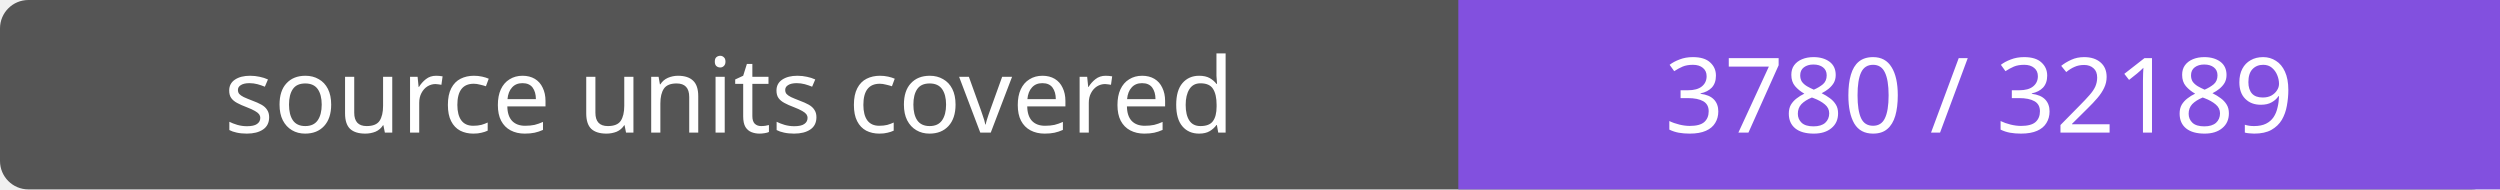
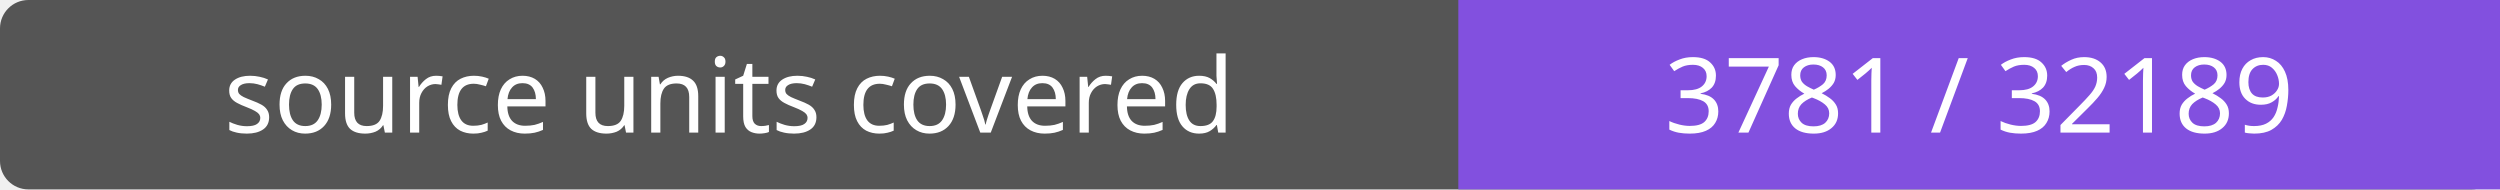
- <svg xmlns="http://www.w3.org/2000/svg" width="264" height="20" role="img" aria-label="source units covered: 3780 / 32189">
+ <svg xmlns="http://www.w3.org/2000/svg" width="264" height="20" role="img" aria-label="source units covered: 3781 / 32189">
  <rect width="264" height="20" rx="3" fill="#555" />
  <path fill="#8250df" d="M154 0h110v20H154z" />
  <g fill="#fff" text-anchor="middle" font-family="Verdana,sans-serif" font-size="11">
    <text x="77.0" y="14">source units covered</text>
-     <text x="209.0" y="14">3780 / 32189</text>
+     <text x="209.0" y="14">3781 / 32189</text>
  </g>
</svg>
